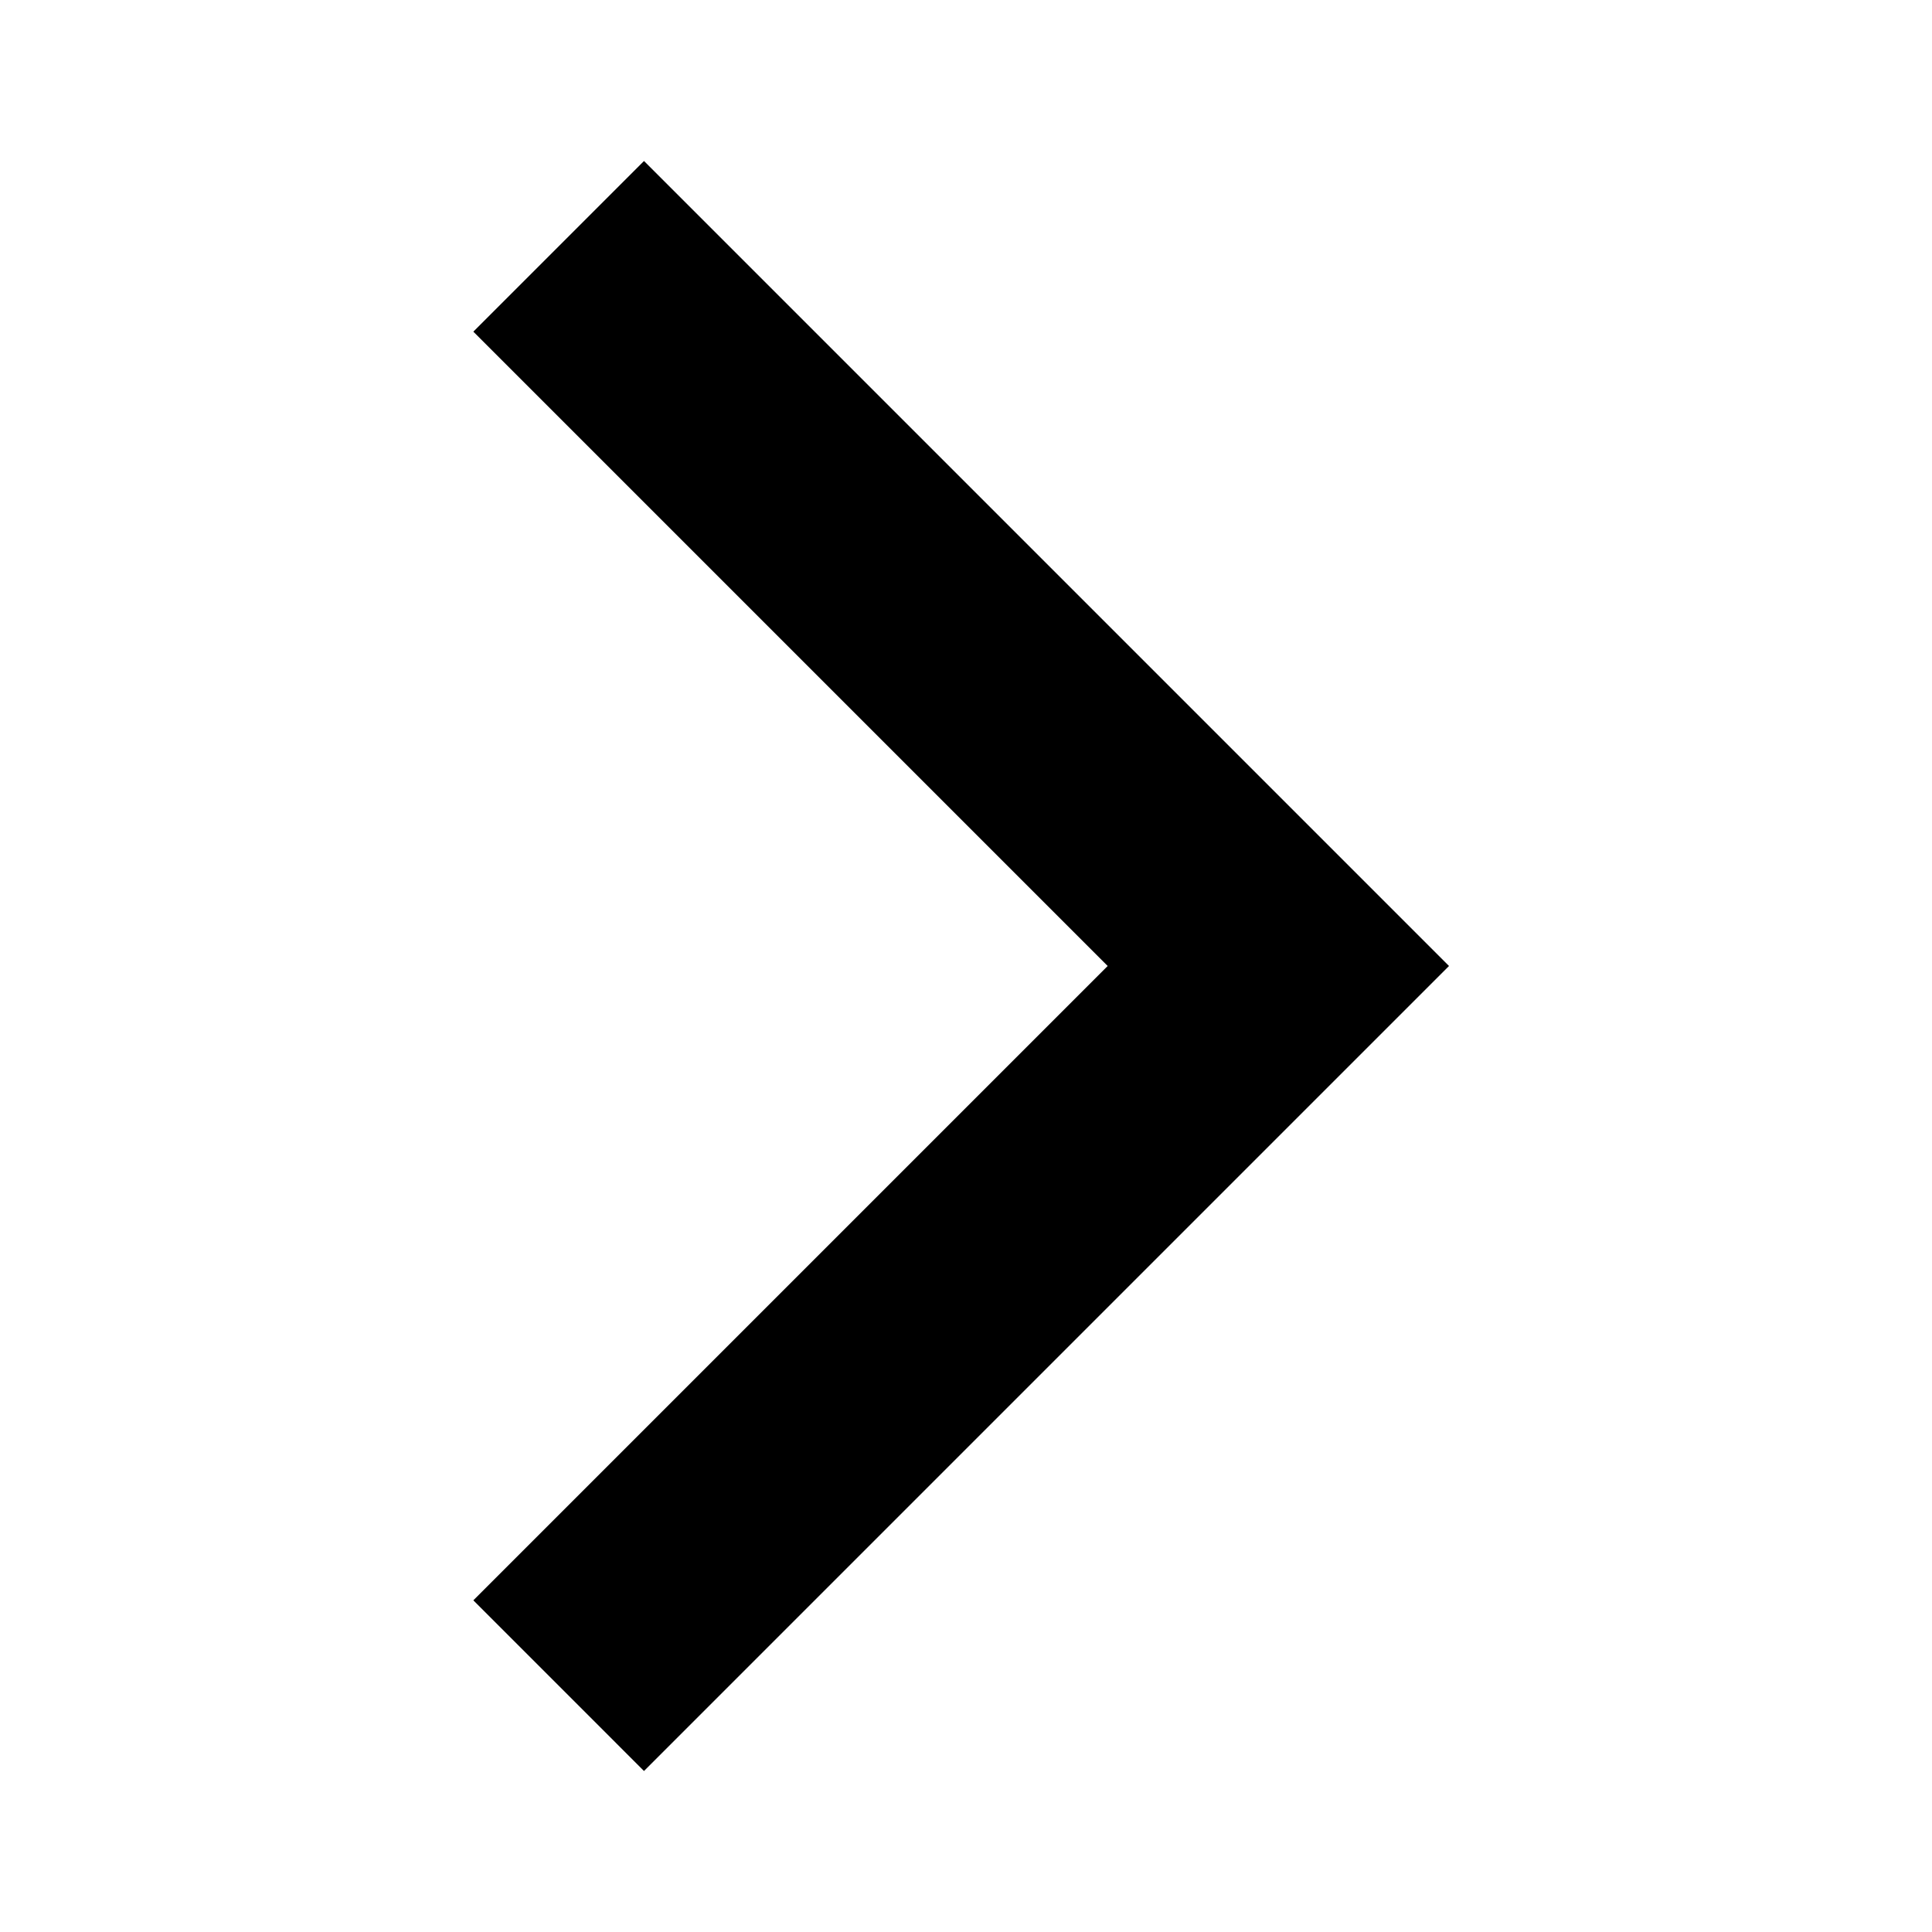
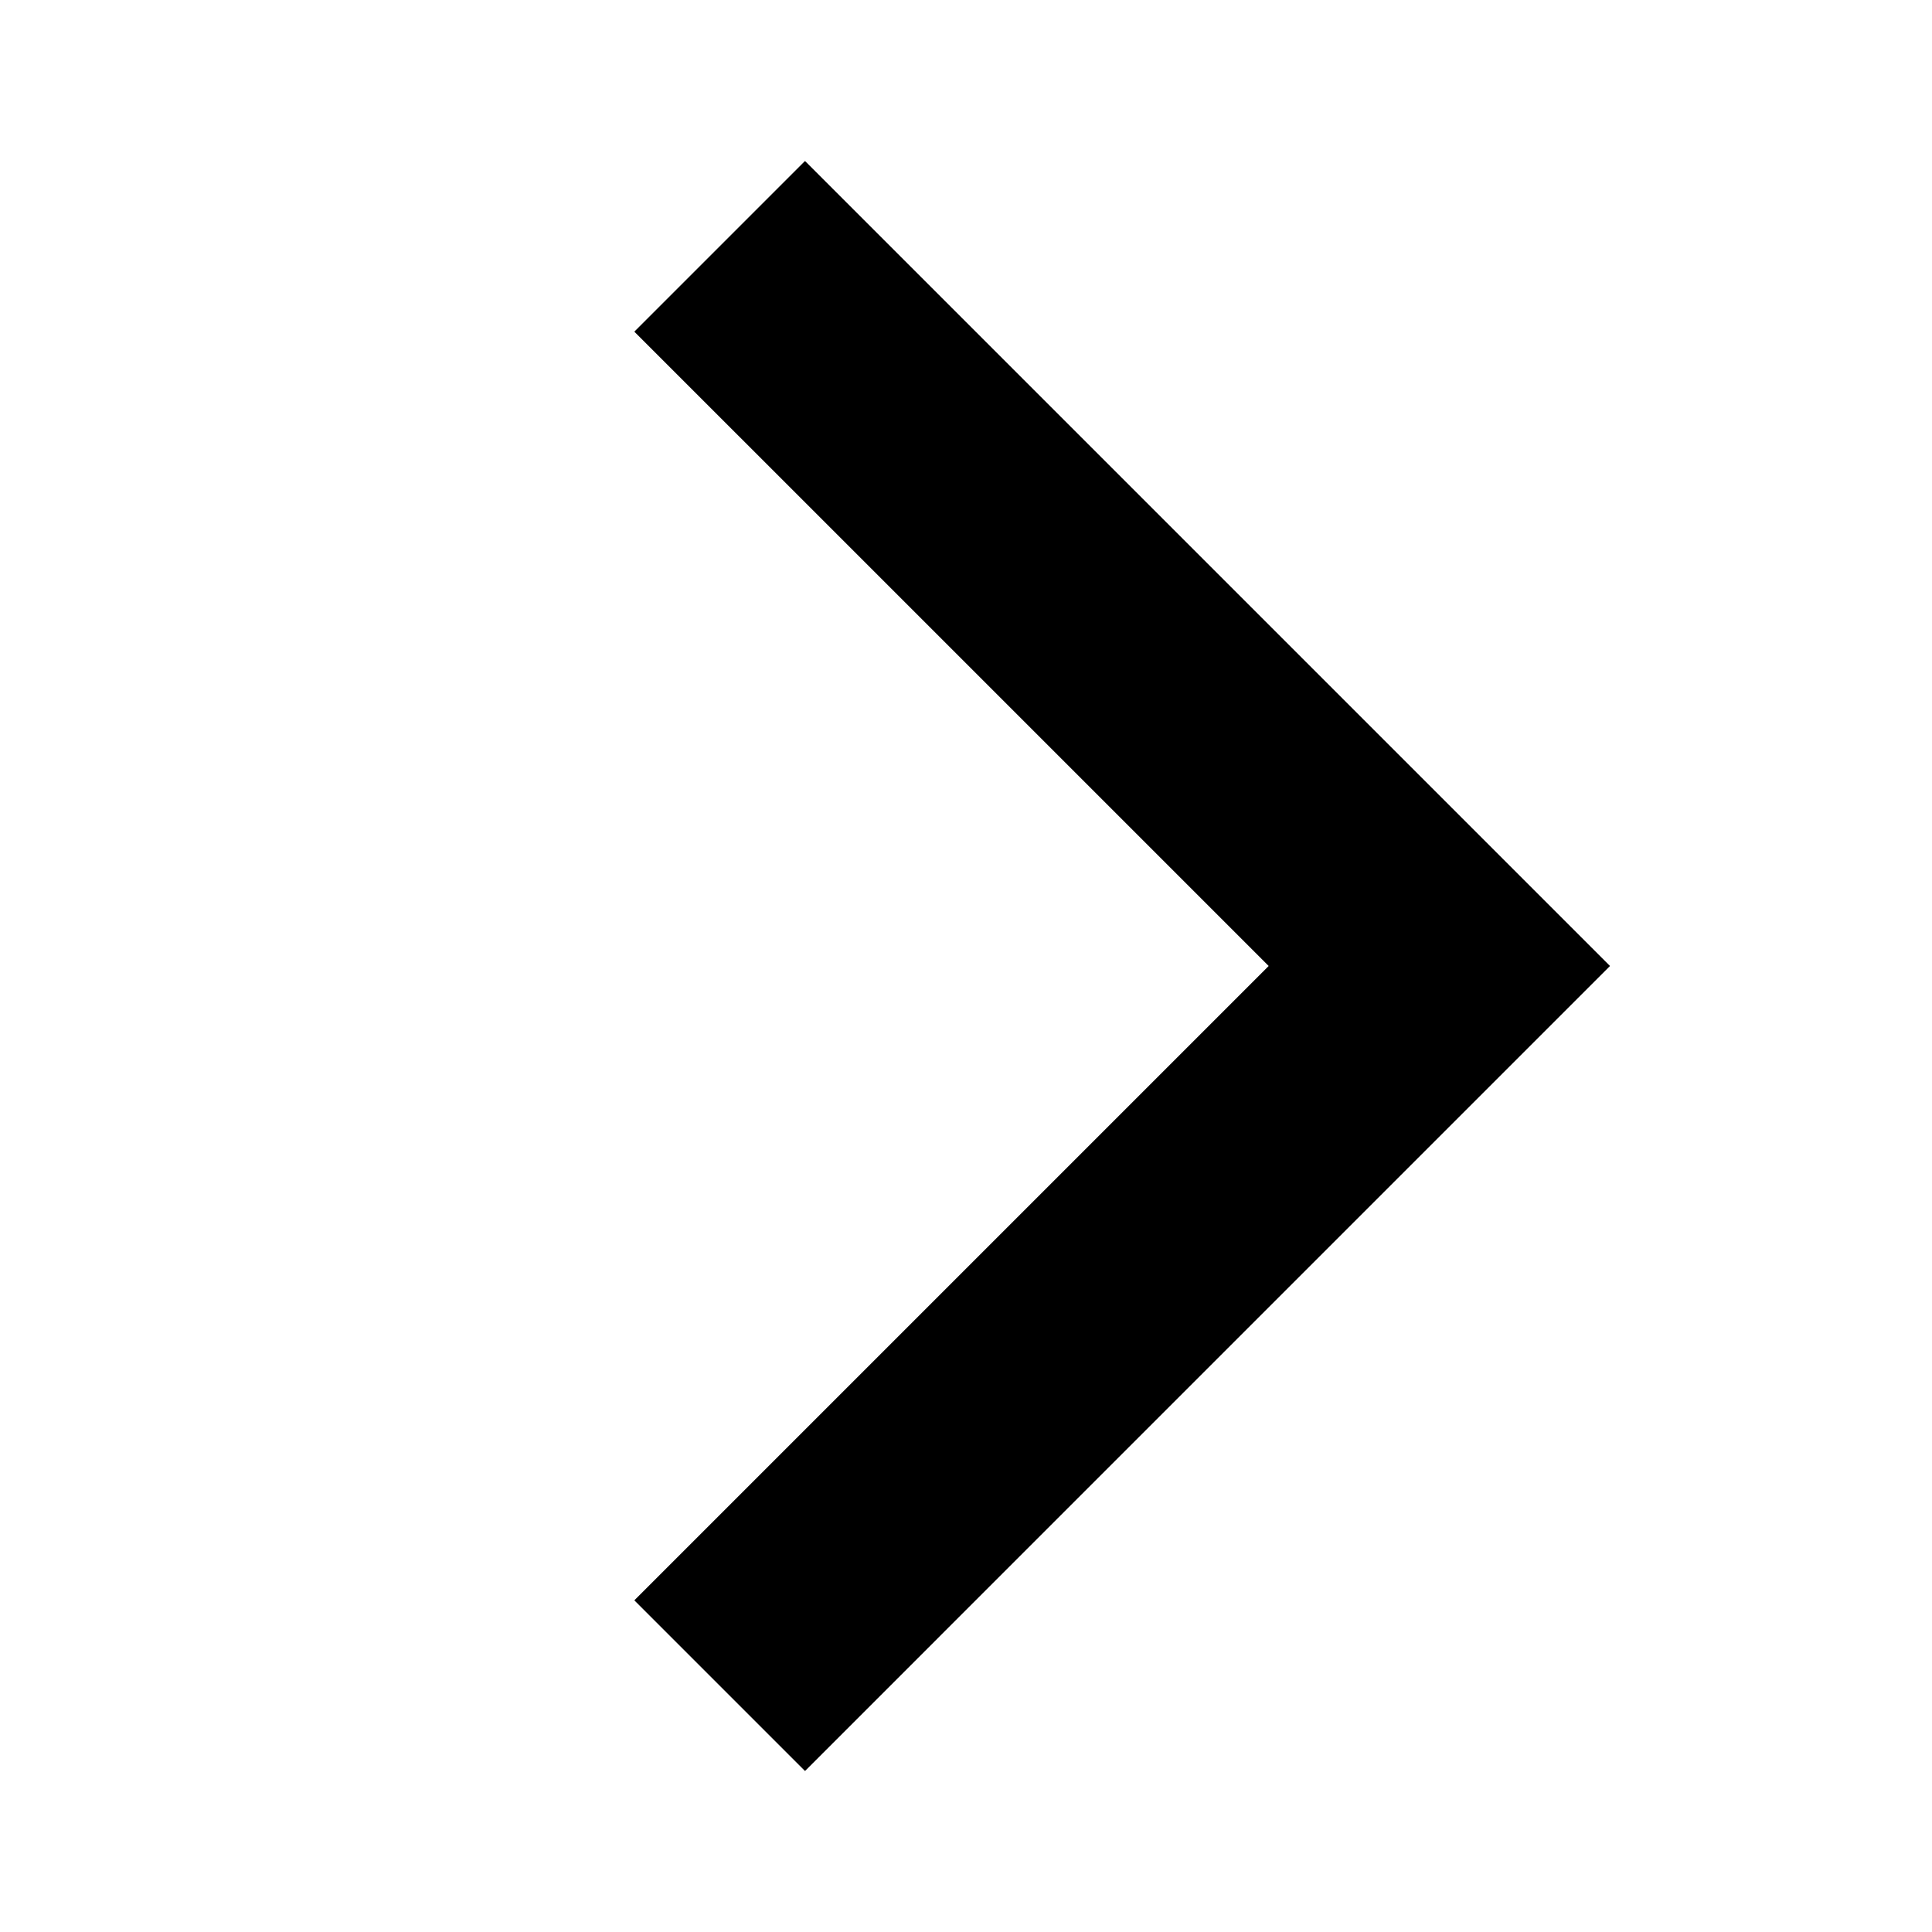
<svg xmlns="http://www.w3.org/2000/svg" width="24" height="24" viewBox="0 0 24 24">
-   <path d="M5.88 4.12L13.76 12l-7.88 7.88L8 22l10-10L8 2z" />
+   <path d="M5.88 4.12L13.76 12l-7.88 7.88L8 22l10-10L8 2z" transform="translate(2)" />
  <path fill="none" d="M0 0h24v24H0z" />
</svg>
